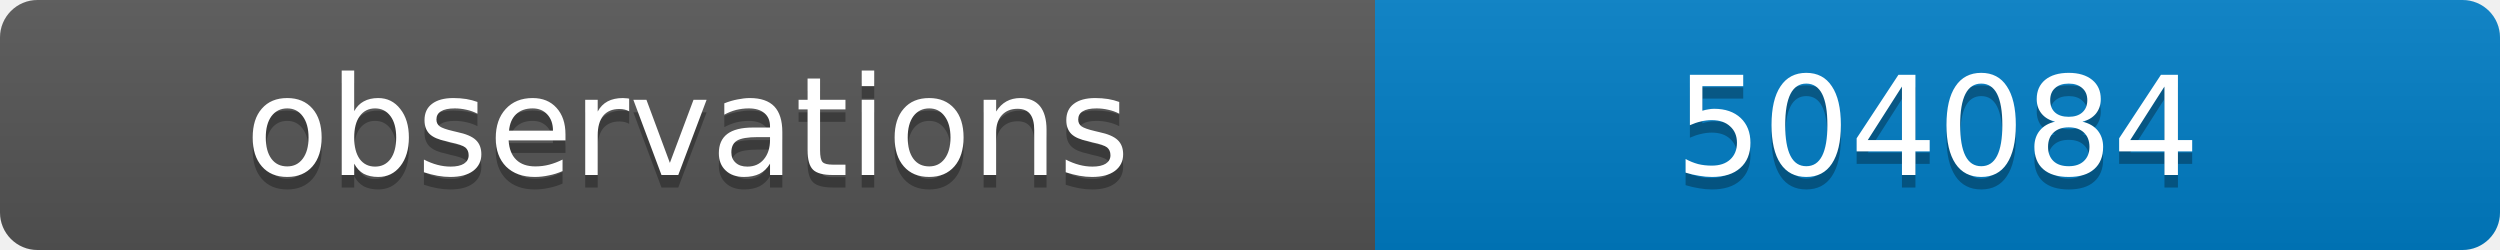
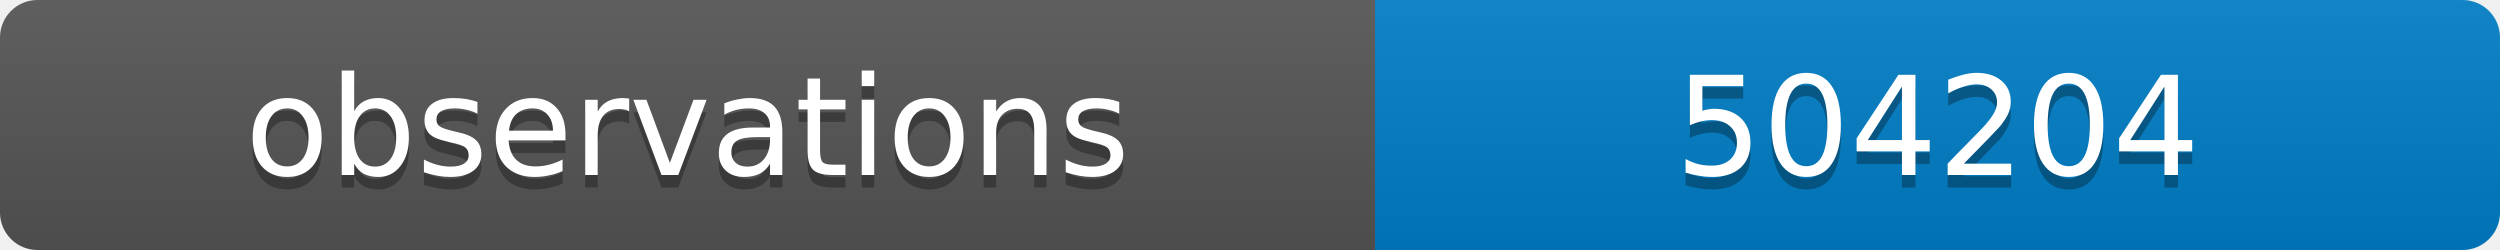
<svg xmlns="http://www.w3.org/2000/svg" width="200" height="20">
  <linearGradient id="b" x2="0" y2="100%">
    <stop offset="0" stop-color="#bbb" stop-opacity=".1" />
    <stop offset="1" stop-opacity=".1" />
  </linearGradient>
  <clipPath id="a">
    <rect width="200" height="20" rx="3" fill="#fff" />
  </clipPath>
  <g clip-path="url(#a)">
    <path fill="#555" d="M0 0h110v20H0z" />
    <path fill="#007ec6" d="M110 0h90v20H110z" />
    <path fill="url(#b)" d="M0 0h200v20H0z" />
  </g>
  <g fill="#fff" text-anchor="middle" font-family="DejaVu Sans,Verdana,Geneva,sans-serif" font-size="11">
    <text x="55" y="15" fill="#010101" fill-opacity=".3">observations</text>
    <text x="55" y="14">observations</text>
-     <text x="155" y="15" fill="#010101" fill-opacity=".3">504084</text>
-     <text x="155" y="14">504084</text>
+     <text x="155" y="15" fill="#010101" fill-opacity=".3">504204</text>
+     <text x="155" y="14">504204</text>
  </g>
</svg>
